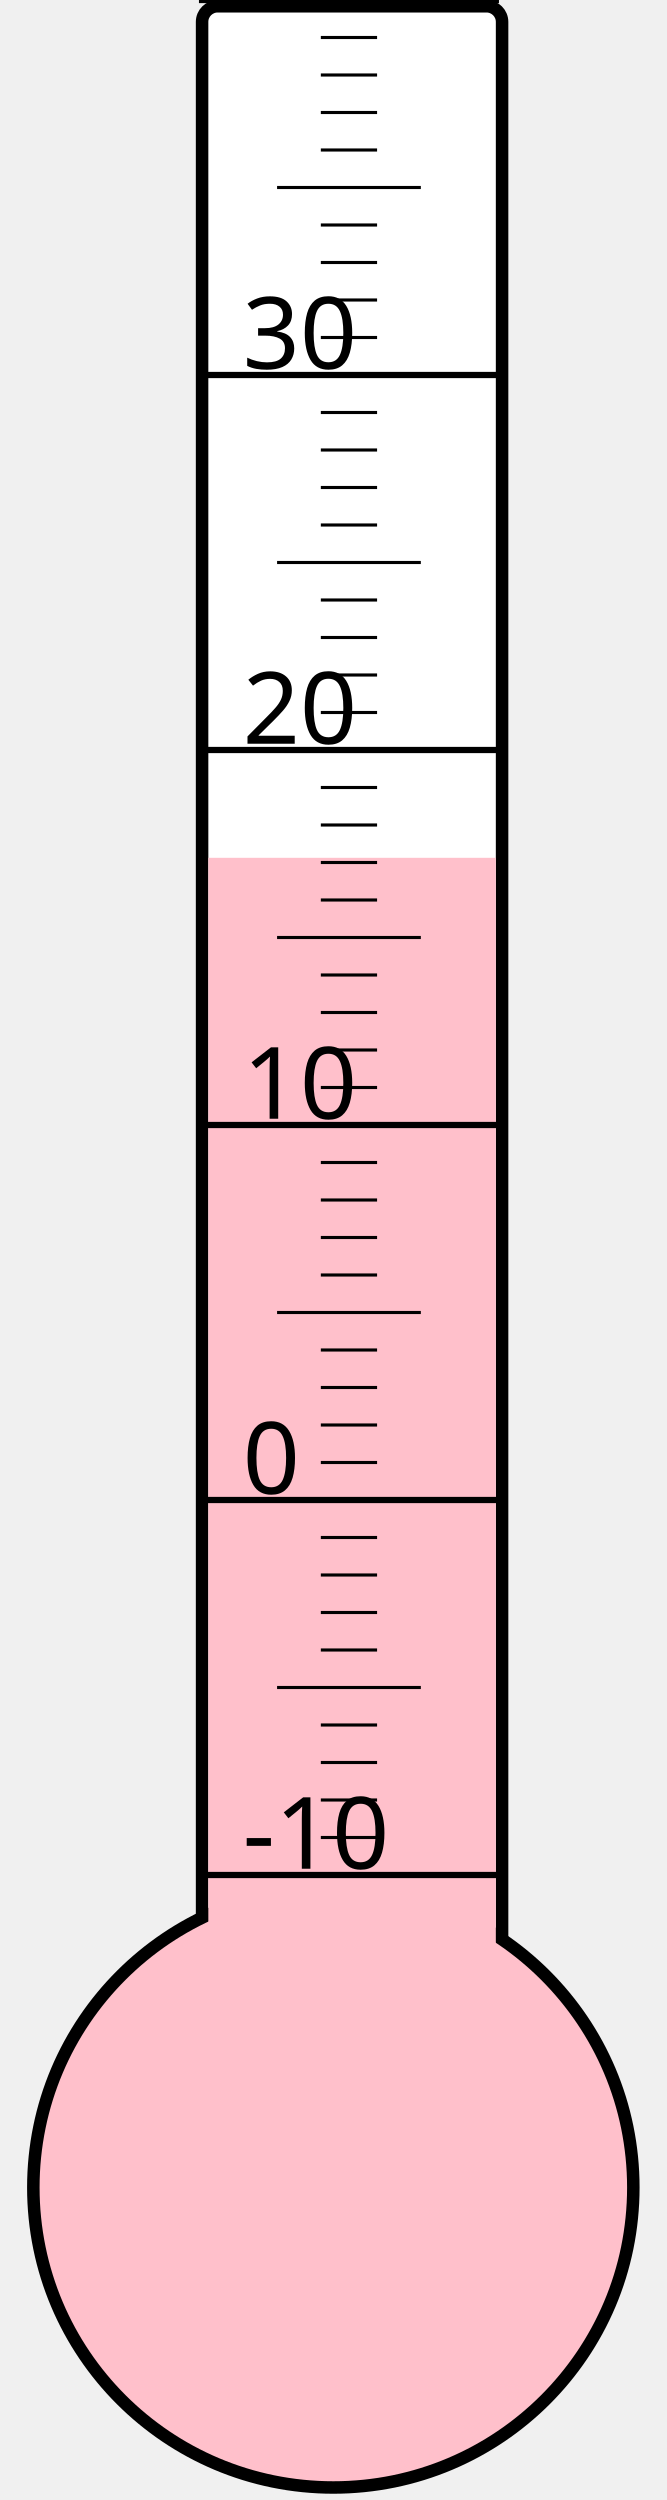
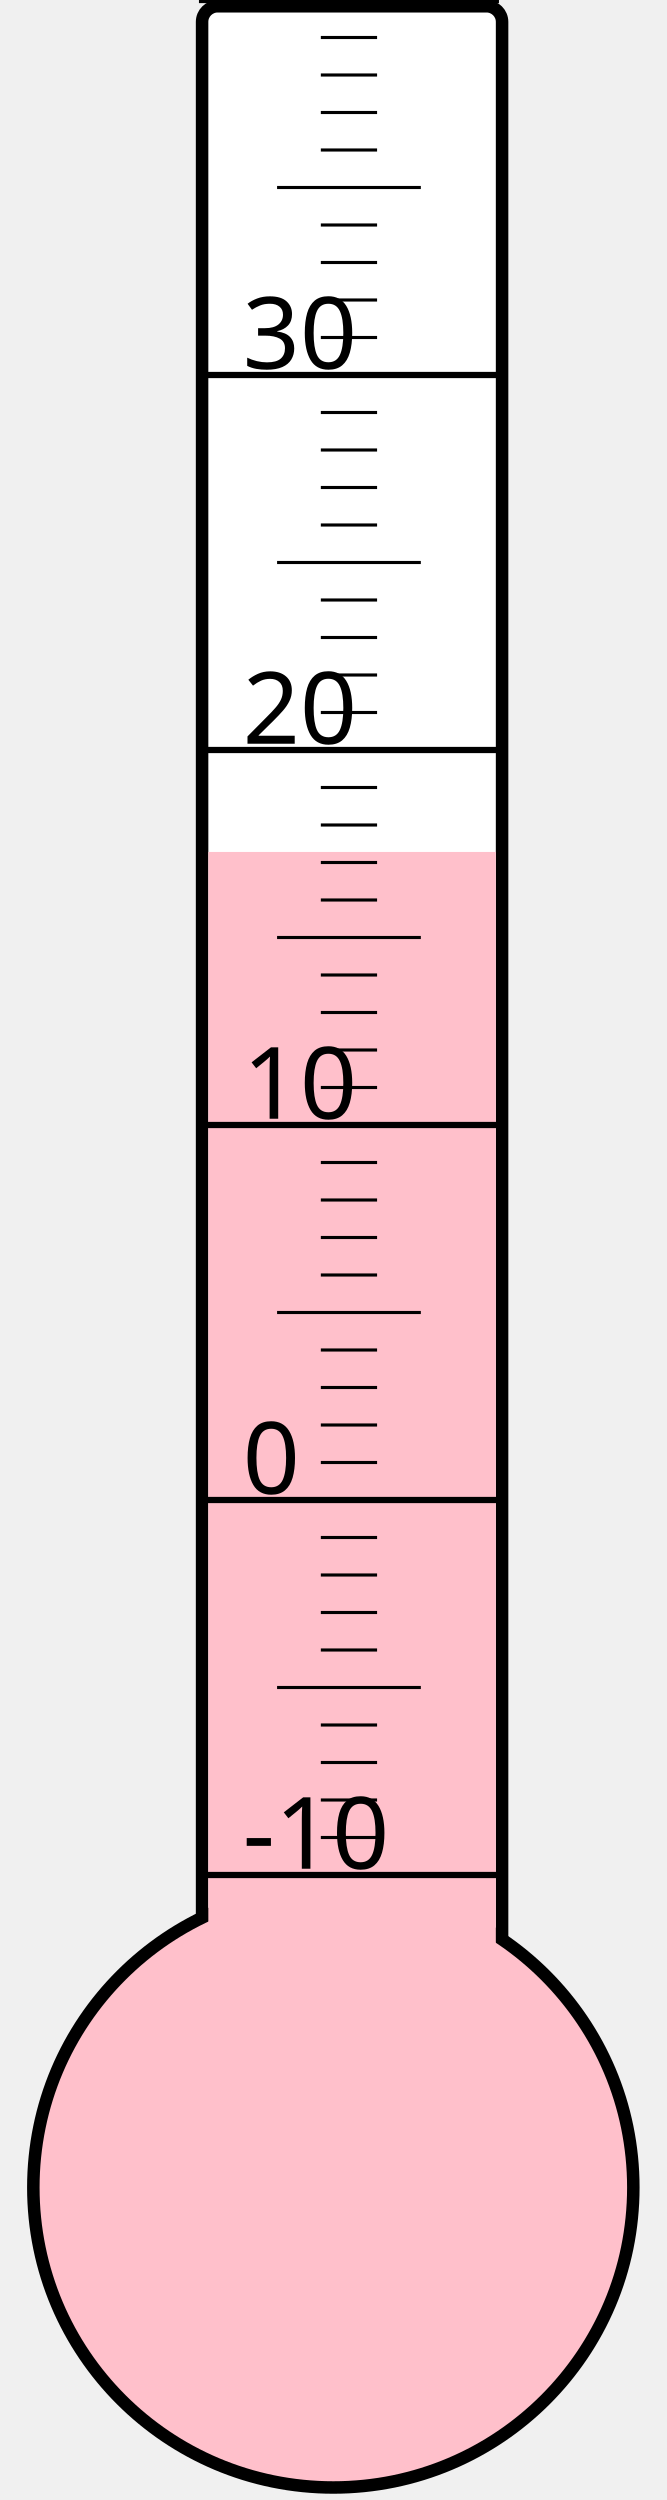
<svg xmlns="http://www.w3.org/2000/svg" width="40px" height="150px" viewBox="0 0 200 800">
  <rect width="200" height="800" x="0" y="0" style="fill: #ffffeb; fill-opacity: 0;" />
  <rect width="96" height="680" x="58" y="2" rx="5" ry="5" style="fill: white; fill-opacity: 1; stroke: black; stroke-width: 4;" />
  <circle cx="100" cy="700" r="96" style="fill: pink; stroke: black; stroke-width: 4;" />
-   <rect width="92" height="425.5" x="60" y="274.5" style="fill: pink; fill-opacity: 1; stroke-width: 0;" />
+   <rect width="92" height="427.375" x="60" y="272.625" style="fill: pink; fill-opacity: 1; stroke-width: 0;" />
  <text x="71" y="598" style="font-family: sans-serif; font-size: 24pt;">-10</text>
  <text x="71" y="478" style="font-family: sans-serif; font-size: 24pt;">0</text>
  <text x="71" y="358" style="font-family: sans-serif; font-size: 24pt;">10</text>
  <text x="71" y="238" style="font-family: sans-serif; font-size: 24pt;">20</text>
  <text x="71" y="118" style="font-family: sans-serif; font-size: 24pt;">30</text>
  <g style="stroke: black;">
    <line x1="57" y1="600" x2="153" y2="600" style="stroke-width: 2;" />
    <line x1="96" y1="588" x2="114" y2="588" style="stroke-width: 1;" />
    <line x1="96" y1="576" x2="114" y2="576" style="stroke-width: 1;" />
    <line x1="96" y1="564" x2="114" y2="564" style="stroke-width: 1;" />
    <line x1="96" y1="552" x2="114" y2="552" style="stroke-width: 1;" />
    <line x1="82" y1="540" x2="128" y2="540" style="stroke-width: 1;" />
    <line x1="96" y1="528" x2="114" y2="528" style="stroke-width: 1;" />
    <line x1="96" y1="516" x2="114" y2="516" style="stroke-width: 1;" />
    <line x1="96" y1="504" x2="114" y2="504" style="stroke-width: 1;" />
    <line x1="96" y1="492" x2="114" y2="492" style="stroke-width: 1;" />
    <line x1="57" y1="480" x2="153" y2="480" style="stroke-width: 2;" />
    <line x1="96" y1="468" x2="114" y2="468" style="stroke-width: 1;" />
    <line x1="96" y1="456" x2="114" y2="456" style="stroke-width: 1;" />
    <line x1="96" y1="444" x2="114" y2="444" style="stroke-width: 1;" />
    <line x1="96" y1="432" x2="114" y2="432" style="stroke-width: 1;" />
    <line x1="82" y1="420" x2="128" y2="420" style="stroke-width: 1;" />
    <line x1="96" y1="408" x2="114" y2="408" style="stroke-width: 1;" />
    <line x1="96" y1="396" x2="114" y2="396" style="stroke-width: 1;" />
    <line x1="96" y1="384" x2="114" y2="384" style="stroke-width: 1;" />
    <line x1="96" y1="372" x2="114" y2="372" style="stroke-width: 1;" />
    <line x1="57" y1="360" x2="153" y2="360" style="stroke-width: 2;" />
    <line x1="96" y1="348" x2="114" y2="348" style="stroke-width: 1;" />
    <line x1="96" y1="336" x2="114" y2="336" style="stroke-width: 1;" />
    <line x1="96" y1="324" x2="114" y2="324" style="stroke-width: 1;" />
    <line x1="96" y1="312" x2="114" y2="312" style="stroke-width: 1;" />
    <line x1="82" y1="300" x2="128" y2="300" style="stroke-width: 1;" />
    <line x1="96" y1="288" x2="114" y2="288" style="stroke-width: 1;" />
    <line x1="96" y1="276" x2="114" y2="276" style="stroke-width: 1;" />
    <line x1="96" y1="264" x2="114" y2="264" style="stroke-width: 1;" />
    <line x1="96" y1="252" x2="114" y2="252" style="stroke-width: 1;" />
    <line x1="57" y1="240" x2="153" y2="240" style="stroke-width: 2;" />
    <line x1="96" y1="228" x2="114" y2="228" style="stroke-width: 1;" />
    <line x1="96" y1="216" x2="114" y2="216" style="stroke-width: 1;" />
    <line x1="96" y1="204" x2="114" y2="204" style="stroke-width: 1;" />
    <line x1="96" y1="192" x2="114" y2="192" style="stroke-width: 1;" />
    <line x1="82" y1="180" x2="128" y2="180" style="stroke-width: 1;" />
    <line x1="96" y1="168" x2="114" y2="168" style="stroke-width: 1;" />
    <line x1="96" y1="156" x2="114" y2="156" style="stroke-width: 1;" />
    <line x1="96" y1="144" x2="114" y2="144" style="stroke-width: 1;" />
    <line x1="96" y1="132" x2="114" y2="132" style="stroke-width: 1;" />
    <line x1="57" y1="120" x2="153" y2="120" style="stroke-width: 2;" />
    <line x1="96" y1="108" x2="114" y2="108" style="stroke-width: 1;" />
    <line x1="96" y1="96" x2="114" y2="96" style="stroke-width: 1;" />
    <line x1="96" y1="84" x2="114" y2="84" style="stroke-width: 1;" />
    <line x1="96" y1="72" x2="114" y2="72" style="stroke-width: 1;" />
    <line x1="82" y1="60" x2="128" y2="60" style="stroke-width: 1;" />
    <line x1="96" y1="48" x2="114" y2="48" style="stroke-width: 1;" />
    <line x1="96" y1="36" x2="114" y2="36" style="stroke-width: 1;" />
    <line x1="96" y1="24" x2="114" y2="24" style="stroke-width: 1;" />
    <line x1="96" y1="12" x2="114" y2="12" style="stroke-width: 1;" />
    <line x1="57" y1="0" x2="153" y2="0" style="stroke-width: 2;" />
  </g>
</svg>
